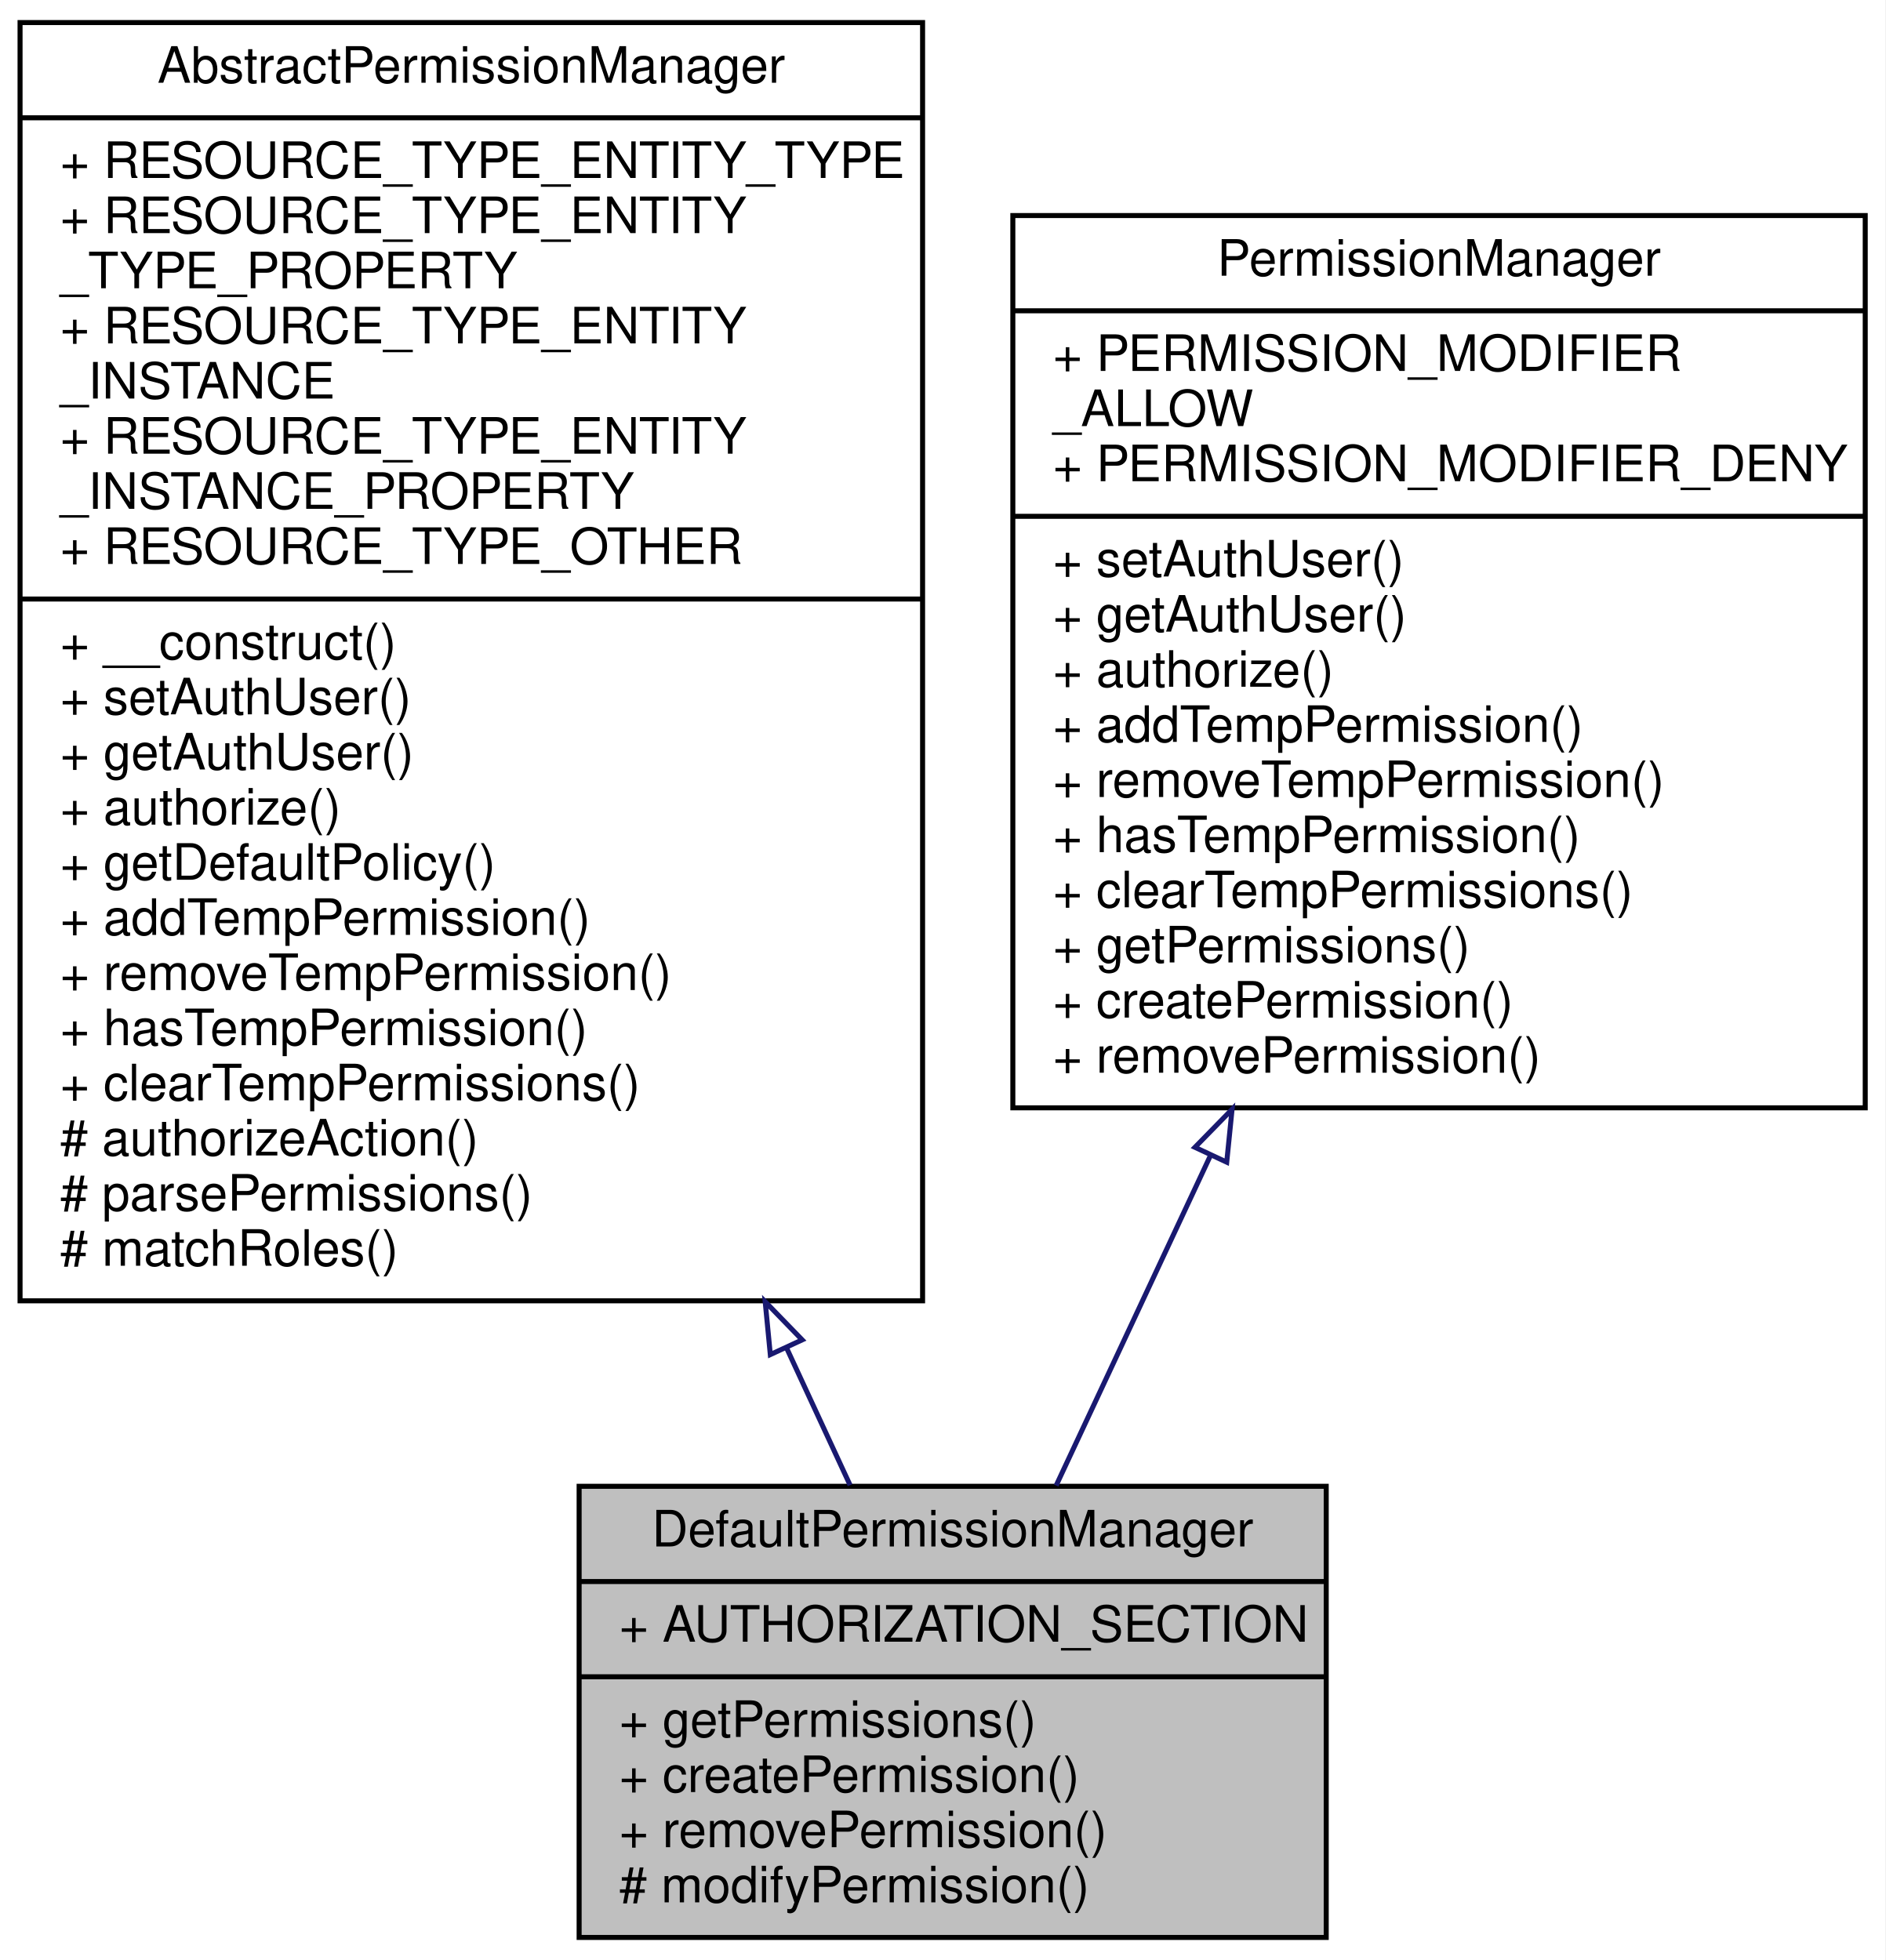
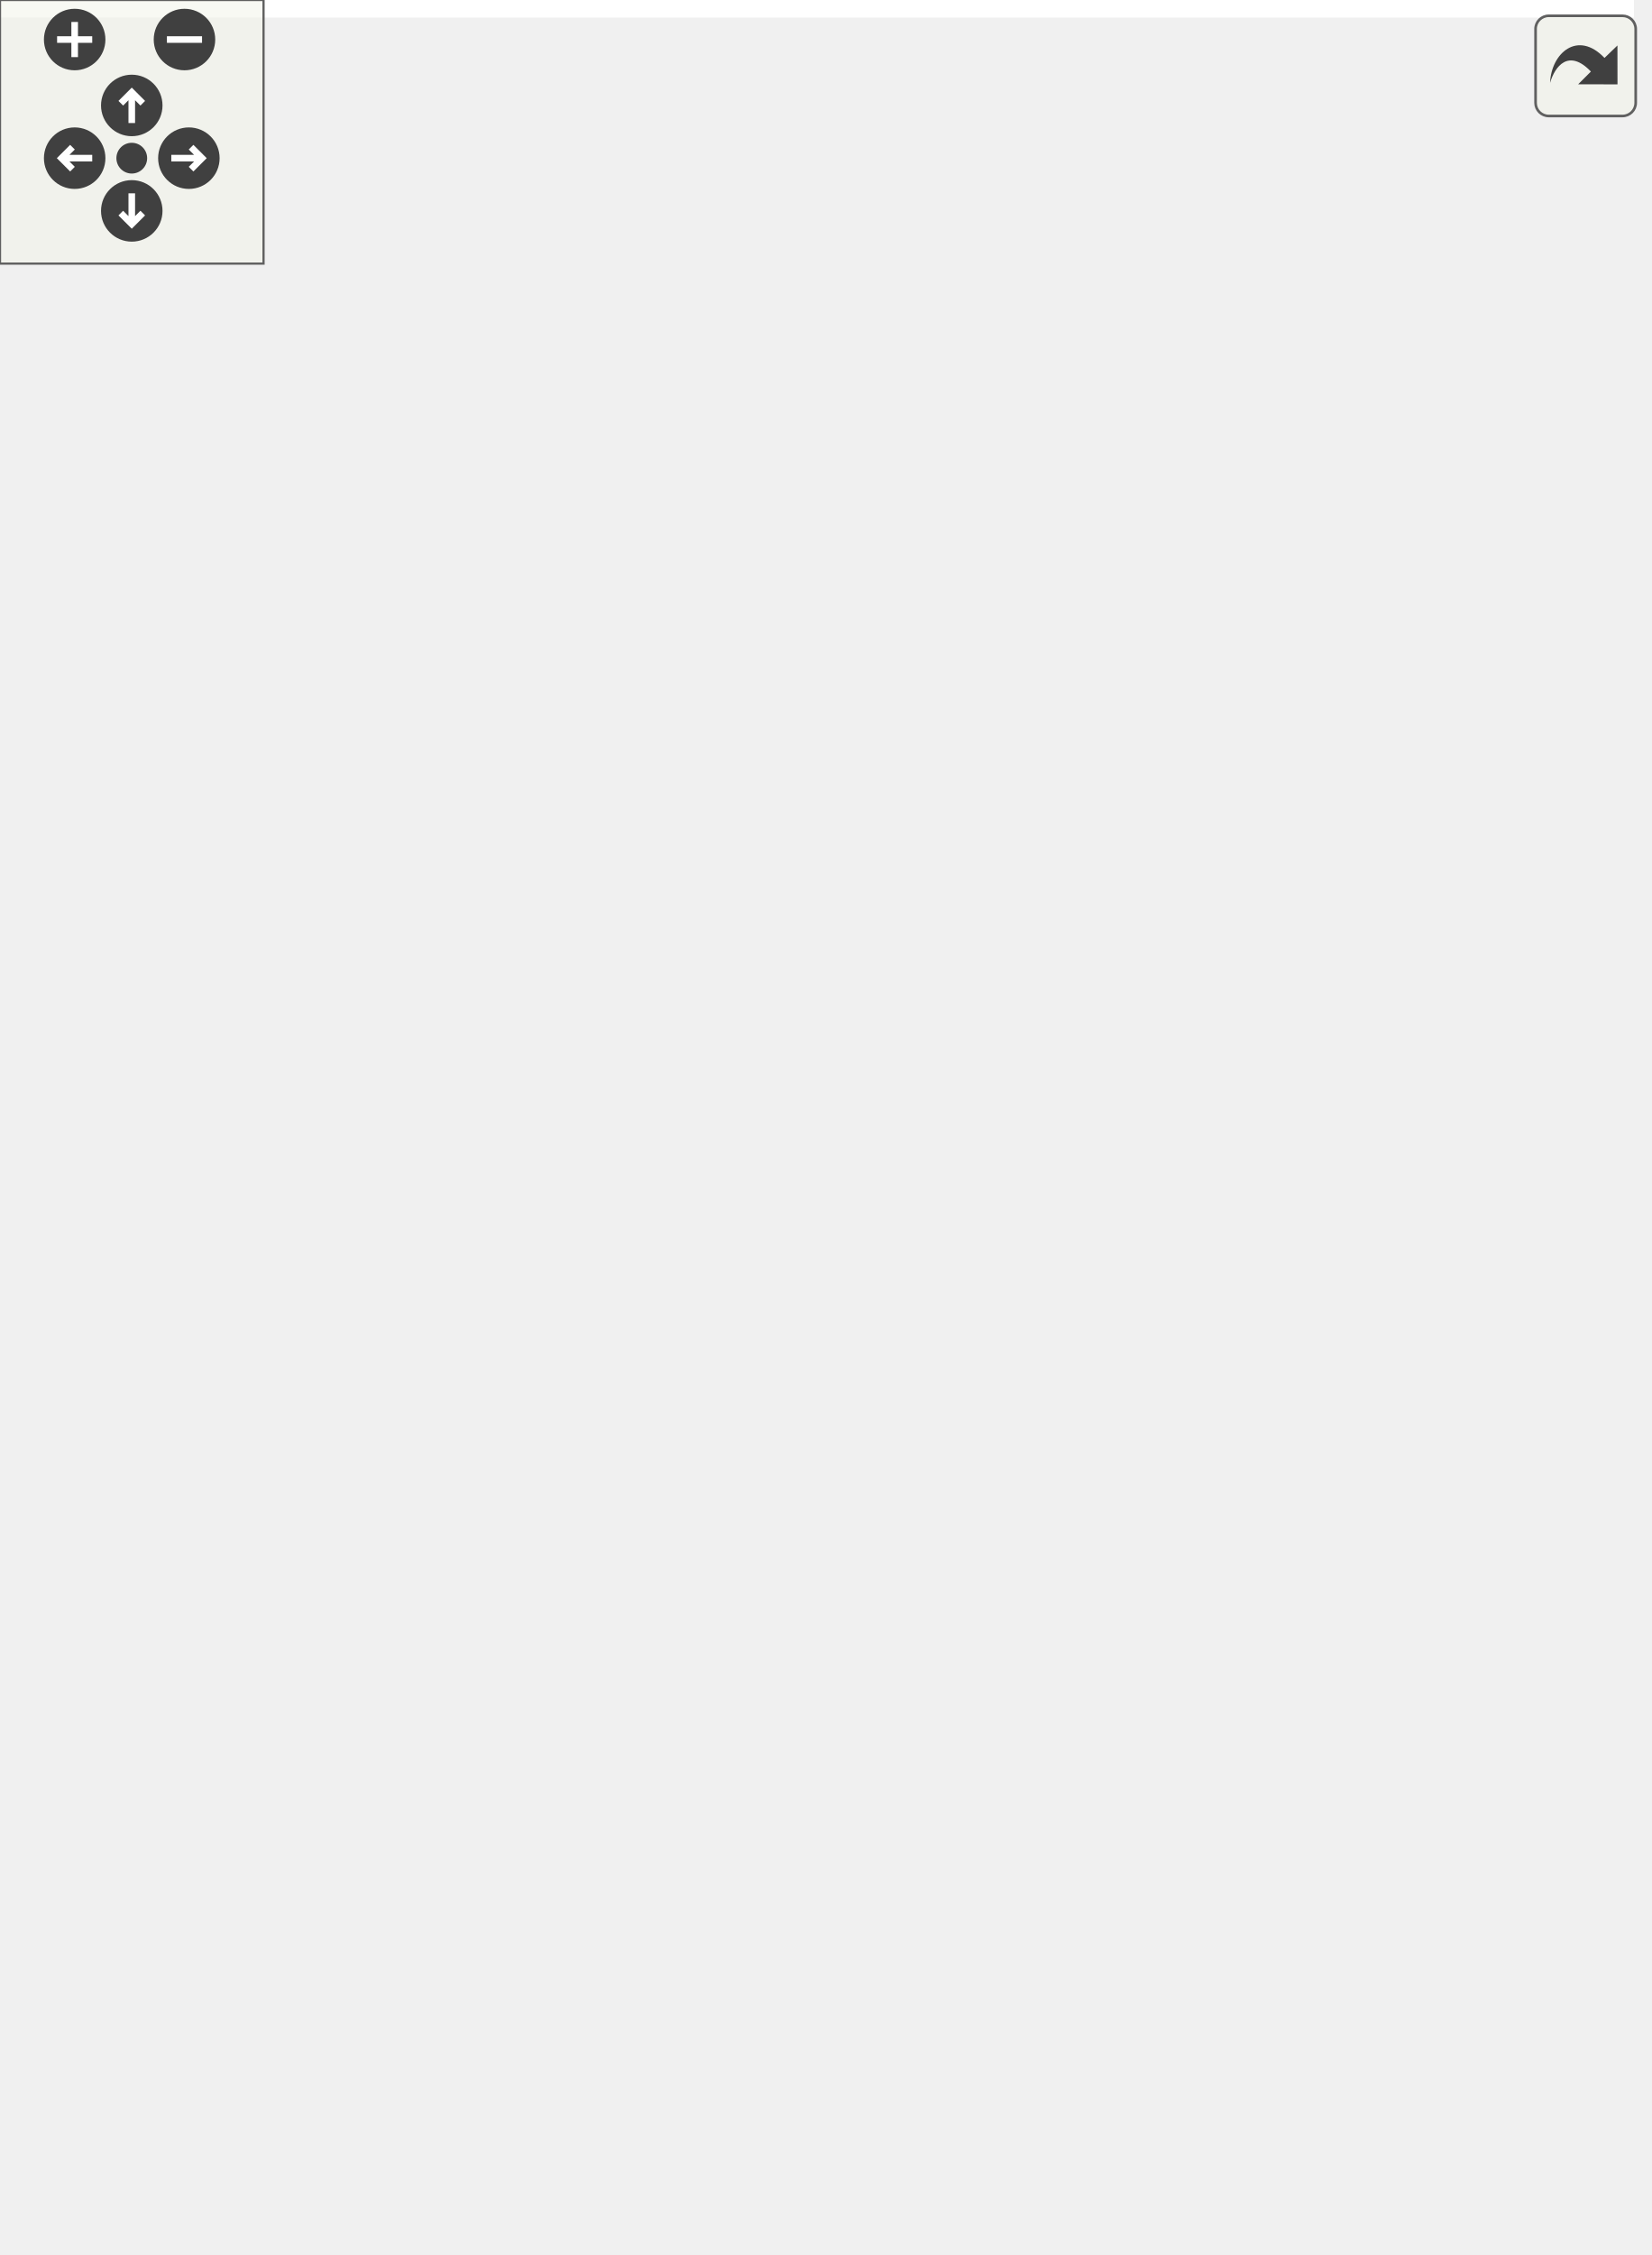
- <svg xmlns="http://www.w3.org/2000/svg" xmlns:xlink="http://www.w3.org/1999/xlink" width="376pt" height="391pt" viewBox="0.00 0.00 376.00 391.00">
-   <g id="graph0" class="graph" transform="scale(1 1) rotate(0) translate(4 387)">
-     <polygon fill="white" stroke="none" points="-4,4 -4,-387 372,-387 372,4 -4,4" />
-     <g id="node1" class="node">
-       <polygon fill="#bfbfbf" stroke="black" points="111.5,-0.5 111.5,-90.5 260.5,-90.5 260.5,-0.5 111.5,-0.5" />
-       <text text-anchor="middle" x="186" y="-78.5" font-family="Helvetica,sans-Serif" font-size="10.00">DefaultPermissionManager</text>
-       <polyline fill="none" stroke="black" points="111.5,-71.5 260.5,-71.5 " />
-       <text text-anchor="start" x="119.5" y="-59.5" font-family="Helvetica,sans-Serif" font-size="10.00">+ AUTHORIZATION_SECTION</text>
-       <polyline fill="none" stroke="black" points="111.5,-52.5 260.5,-52.5 " />
-       <text text-anchor="start" x="119.5" y="-40.5" font-family="Helvetica,sans-Serif" font-size="10.00">+ getPermissions()</text>
-       <text text-anchor="start" x="119.5" y="-29.5" font-family="Helvetica,sans-Serif" font-size="10.00">+ createPermission()</text>
-       <text text-anchor="start" x="119.5" y="-18.5" font-family="Helvetica,sans-Serif" font-size="10.00">+ removePermission()</text>
-       <text text-anchor="start" x="119.5" y="-7.5" font-family="Helvetica,sans-Serif" font-size="10.00"># modifyPermission()</text>
+ <svg xmlns="http://www.w3.org/2000/svg" xmlns:xlink="http://www.w3.org/1999/xlink" id="main" version="1.1" xml:space="preserve">
+   <style type="text/css">
+ .edge:hover path { stroke: red; }
+ .edge:hover polygon { stroke: red; fill: red; }
+ </style>
+   <defs>
+     <circle id="rim" cx="0" cy="0" r="7" />
+     <circle id="rim2" cx="0" cy="0" r="3.5" />
+     <g id="zoomPlus">
+       <use xlink:href="#rim" fill="#404040">
+         <set attributeName="fill" to="#808080" begin="zoomplus.mouseover" end="zoomplus.mouseout" />
+       </use>
+       <path d="M-4,0h8M0,-4v8" fill="none" stroke="white" stroke-width="1.5" pointer-events="none" />
    </g>
-     <g id="node2" class="node">
-       <g id="a_node2">
-         <a xlink:href="classwcmf_1_1lib_1_1security_1_1impl_1_1_abstract_permission_manager.html" target="_top" xlink:title="AbstractPermissionManager is the base class for concrete PermissionManager implementations. ">
-           <polygon fill="white" stroke="black" points="0,-127.5 0,-382.5 180,-382.5 180,-127.5 0,-127.5" />
-           <text text-anchor="middle" x="90" y="-370.5" font-family="Helvetica,sans-Serif" font-size="10.00">AbstractPermissionManager</text>
-           <polyline fill="none" stroke="black" points="0,-363.5 180,-363.5 " />
-           <text text-anchor="start" x="8" y="-351.5" font-family="Helvetica,sans-Serif" font-size="10.00">+ RESOURCE_TYPE_ENTITY_TYPE</text>
-           <text text-anchor="start" x="8" y="-340.5" font-family="Helvetica,sans-Serif" font-size="10.00">+ RESOURCE_TYPE_ENTITY</text>
-           <text text-anchor="start" x="8" y="-329.5" font-family="Helvetica,sans-Serif" font-size="10.00">_TYPE_PROPERTY</text>
-           <text text-anchor="start" x="8" y="-318.5" font-family="Helvetica,sans-Serif" font-size="10.00">+ RESOURCE_TYPE_ENTITY</text>
-           <text text-anchor="start" x="8" y="-307.5" font-family="Helvetica,sans-Serif" font-size="10.00">_INSTANCE</text>
-           <text text-anchor="start" x="8" y="-296.5" font-family="Helvetica,sans-Serif" font-size="10.00">+ RESOURCE_TYPE_ENTITY</text>
-           <text text-anchor="start" x="8" y="-285.5" font-family="Helvetica,sans-Serif" font-size="10.00">_INSTANCE_PROPERTY</text>
-           <text text-anchor="start" x="8" y="-274.5" font-family="Helvetica,sans-Serif" font-size="10.00">+ RESOURCE_TYPE_OTHER</text>
-           <polyline fill="none" stroke="black" points="0,-267.5 180,-267.5 " />
-           <text text-anchor="start" x="8" y="-255.5" font-family="Helvetica,sans-Serif" font-size="10.00">+ __construct()</text>
-           <text text-anchor="start" x="8" y="-244.5" font-family="Helvetica,sans-Serif" font-size="10.00">+ setAuthUser()</text>
-           <text text-anchor="start" x="8" y="-233.5" font-family="Helvetica,sans-Serif" font-size="10.00">+ getAuthUser()</text>
-           <text text-anchor="start" x="8" y="-222.5" font-family="Helvetica,sans-Serif" font-size="10.00">+ authorize()</text>
-           <text text-anchor="start" x="8" y="-211.5" font-family="Helvetica,sans-Serif" font-size="10.00">+ getDefaultPolicy()</text>
-           <text text-anchor="start" x="8" y="-200.5" font-family="Helvetica,sans-Serif" font-size="10.00">+ addTempPermission()</text>
-           <text text-anchor="start" x="8" y="-189.5" font-family="Helvetica,sans-Serif" font-size="10.00">+ removeTempPermission()</text>
-           <text text-anchor="start" x="8" y="-178.5" font-family="Helvetica,sans-Serif" font-size="10.00">+ hasTempPermission()</text>
-           <text text-anchor="start" x="8" y="-167.5" font-family="Helvetica,sans-Serif" font-size="10.00">+ clearTempPermissions()</text>
-           <text text-anchor="start" x="8" y="-156.5" font-family="Helvetica,sans-Serif" font-size="10.00"># authorizeAction()</text>
-           <text text-anchor="start" x="8" y="-145.5" font-family="Helvetica,sans-Serif" font-size="10.00"># parsePermissions()</text>
-           <text text-anchor="start" x="8" y="-134.5" font-family="Helvetica,sans-Serif" font-size="10.00"># matchRoles()</text>
-         </a>
+     <g id="zoomMin">
+       <use xlink:href="#rim" fill="#404040">
+         <set attributeName="fill" to="#808080" begin="zoomminus.mouseover" end="zoomminus.mouseout" />
+       </use>
+       <path d="M-4,0h8" fill="none" stroke="white" stroke-width="1.5" pointer-events="none" />
+     </g>
+     <g id="dirArrow">
+       <path fill="none" stroke="white" stroke-width="1.5" d="M0,-3.0v7 M-2.5,-0.5L0,-3.0L2.5,-0.5" />
+     </g>
+     <g id="resetDef">
+       <use xlink:href="#rim2" fill="#404040">
+         <set attributeName="fill" to="#808080" begin="reset.mouseover" end="reset.mouseout" />
+       </use>
+     </g>
+   </defs>
+   <svg id="graph" class="graph">
+     <g id="viewport">
+       <polygon fill="white" stroke="none" points="-4,4 -4,-453 372,-453 372,4 -4,4" />
+       <g id="node1" class="node">
+         <polygon fill="#bfbfbf" stroke="black" points="118.5,-0.5 118.5,-145.5 253.5,-145.5 253.5,-0.5 118.5,-0.5" />
+         <text text-anchor="middle" x="186" y="-133.5" font-family="Helvetica,sans-Serif" font-size="10.00">DefaultPermissionManager</text>
+         <polyline fill="none" stroke="black" points="118.5,-126.5 253.5,-126.5 " />
+         <text text-anchor="middle" x="186" y="-114.5" font-family="Helvetica,sans-Serif" font-size="10.00"> </text>
+         <polyline fill="none" stroke="black" points="118.5,-107.5 253.5,-107.5 " />
+         <text text-anchor="start" x="126.5" y="-95.5" font-family="Helvetica,sans-Serif" font-size="10.00">+ __construct()</text>
+         <text text-anchor="start" x="126.5" y="-84.5" font-family="Helvetica,sans-Serif" font-size="10.00">+ setPermissionType()</text>
+         <text text-anchor="start" x="126.5" y="-73.5" font-family="Helvetica,sans-Serif" font-size="10.00">+ getPermissions()</text>
+         <text text-anchor="start" x="126.5" y="-62.5" font-family="Helvetica,sans-Serif" font-size="10.00">+ setPermissions()</text>
+         <text text-anchor="start" x="126.5" y="-51.5" font-family="Helvetica,sans-Serif" font-size="10.00">+ createPermission()</text>
+         <text text-anchor="start" x="126.5" y="-40.5" font-family="Helvetica,sans-Serif" font-size="10.00">+ removePermission()</text>
+         <text text-anchor="start" x="126.5" y="-29.5" font-family="Helvetica,sans-Serif" font-size="10.00"># modifyPermission()</text>
+         <text text-anchor="start" x="126.5" y="-18.5" font-family="Helvetica,sans-Serif" font-size="10.00"># getPermissionInstance()</text>
+         <text text-anchor="start" x="126.5" y="-7.5" font-family="Helvetica,sans-Serif" font-size="10.00"># createPermissionObject()</text>
+       </g>
+       <g id="node2" class="node">
+         <g id="a_node2">
+           <a xlink:href="classwcmf_1_1lib_1_1security_1_1impl_1_1_abstract_permission_manager.html" target="_top" xlink:title="AbstractPermissionManager is the base class for concrete PermissionManager implementations. ">
+             <polygon fill="white" stroke="black" points="0,-182.5 0,-448.5 180,-448.5 180,-182.5 0,-182.5" />
+             <text text-anchor="middle" x="90" y="-436.5" font-family="Helvetica,sans-Serif" font-size="10.00">AbstractPermissionManager</text>
+             <polyline fill="none" stroke="black" points="0,-429.5 180,-429.5 " />
+             <text text-anchor="start" x="8" y="-417.5" font-family="Helvetica,sans-Serif" font-size="10.00">+ RESOURCE_TYPE_ENTITY_TYPE</text>
+             <text text-anchor="start" x="8" y="-406.5" font-family="Helvetica,sans-Serif" font-size="10.00">+ RESOURCE_TYPE_ENTITY</text>
+             <text text-anchor="start" x="8" y="-395.5" font-family="Helvetica,sans-Serif" font-size="10.00">_TYPE_PROPERTY</text>
+             <text text-anchor="start" x="8" y="-384.5" font-family="Helvetica,sans-Serif" font-size="10.00">+ RESOURCE_TYPE_ENTITY</text>
+             <text text-anchor="start" x="8" y="-373.5" font-family="Helvetica,sans-Serif" font-size="10.00">_INSTANCE</text>
+             <text text-anchor="start" x="8" y="-362.5" font-family="Helvetica,sans-Serif" font-size="10.00">+ RESOURCE_TYPE_ENTITY</text>
+             <text text-anchor="start" x="8" y="-351.5" font-family="Helvetica,sans-Serif" font-size="10.00">_INSTANCE_PROPERTY</text>
+             <text text-anchor="start" x="8" y="-340.5" font-family="Helvetica,sans-Serif" font-size="10.00">+ RESOURCE_TYPE_OTHER</text>
+             <polyline fill="none" stroke="black" points="0,-333.5 180,-333.5 " />
+             <text text-anchor="start" x="8" y="-321.5" font-family="Helvetica,sans-Serif" font-size="10.00">+ __construct()</text>
+             <text text-anchor="start" x="8" y="-310.5" font-family="Helvetica,sans-Serif" font-size="10.00">+ setAuthUser()</text>
+             <text text-anchor="start" x="8" y="-299.5" font-family="Helvetica,sans-Serif" font-size="10.00">+ getAuthUser()</text>
+             <text text-anchor="start" x="8" y="-288.5" font-family="Helvetica,sans-Serif" font-size="10.00">+ authorize()</text>
+             <text text-anchor="start" x="8" y="-277.5" font-family="Helvetica,sans-Serif" font-size="10.00">+ addTempPermission()</text>
+             <text text-anchor="start" x="8" y="-266.5" font-family="Helvetica,sans-Serif" font-size="10.00">+ removeTempPermission()</text>
+             <text text-anchor="start" x="8" y="-255.5" font-family="Helvetica,sans-Serif" font-size="10.00">+ hasTempPermission()</text>
+             <text text-anchor="start" x="8" y="-244.5" font-family="Helvetica,sans-Serif" font-size="10.00">+ clearTempPermissions()</text>
+             <text text-anchor="start" x="8" y="-233.5" font-family="Helvetica,sans-Serif" font-size="10.00"># authorizeAction()</text>
+             <text text-anchor="start" x="8" y="-222.5" font-family="Helvetica,sans-Serif" font-size="10.00"># getDefaultPolicy()</text>
+             <text text-anchor="start" x="8" y="-211.5" font-family="Helvetica,sans-Serif" font-size="10.00"># deserializePermissions()</text>
+             <text text-anchor="start" x="8" y="-200.5" font-family="Helvetica,sans-Serif" font-size="10.00"># serializePermissions()</text>
+             <text text-anchor="start" x="8" y="-189.5" font-family="Helvetica,sans-Serif" font-size="10.00"># matchRoles()</text>
+           </a>
+         </g>
+       </g>
+       <g id="edge1" class="edge">
+         <path fill="none" stroke="midnightblue" d="M146.515,-172.917C150.237,-163.595 153.887,-154.449 157.374,-145.714" />
+         <polygon fill="none" stroke="midnightblue" points="143.231,-171.705 142.774,-182.29 149.732,-174.3 143.231,-171.705" />
+       </g>
+       <g id="node3" class="node">
+         <g id="a_node3">
+           <a xlink:href="interfacewcmf_1_1lib_1_1security_1_1_permission_manager.html" target="_top" xlink:title="PermissionManager implementations are used to handle all authorization requests. ">
+             <polygon fill="white" stroke="black" points="198,-221 198,-410 368,-410 368,-221 198,-221" />
+             <text text-anchor="middle" x="283" y="-398" font-family="Helvetica,sans-Serif" font-size="10.00">PermissionManager</text>
+             <polyline fill="none" stroke="black" points="198,-391 368,-391 " />
+             <text text-anchor="start" x="206" y="-379" font-family="Helvetica,sans-Serif" font-size="10.00">+ PERMISSION_MODIFIER</text>
+             <text text-anchor="start" x="206" y="-368" font-family="Helvetica,sans-Serif" font-size="10.00">_ALLOW</text>
+             <text text-anchor="start" x="206" y="-357" font-family="Helvetica,sans-Serif" font-size="10.00">+ PERMISSION_MODIFIER_DENY</text>
+             <polyline fill="none" stroke="black" points="198,-350 368,-350 " />
+             <text text-anchor="start" x="206" y="-338" font-family="Helvetica,sans-Serif" font-size="10.00">+ setAuthUser()</text>
+             <text text-anchor="start" x="206" y="-327" font-family="Helvetica,sans-Serif" font-size="10.00">+ getAuthUser()</text>
+             <text text-anchor="start" x="206" y="-316" font-family="Helvetica,sans-Serif" font-size="10.00">+ authorize()</text>
+             <text text-anchor="start" x="206" y="-305" font-family="Helvetica,sans-Serif" font-size="10.00">+ addTempPermission()</text>
+             <text text-anchor="start" x="206" y="-294" font-family="Helvetica,sans-Serif" font-size="10.00">+ removeTempPermission()</text>
+             <text text-anchor="start" x="206" y="-283" font-family="Helvetica,sans-Serif" font-size="10.00">+ hasTempPermission()</text>
+             <text text-anchor="start" x="206" y="-272" font-family="Helvetica,sans-Serif" font-size="10.00">+ clearTempPermissions()</text>
+             <text text-anchor="start" x="206" y="-261" font-family="Helvetica,sans-Serif" font-size="10.00">+ getPermissions()</text>
+             <text text-anchor="start" x="206" y="-250" font-family="Helvetica,sans-Serif" font-size="10.00">+ setPermissions()</text>
+             <text text-anchor="start" x="206" y="-239" font-family="Helvetica,sans-Serif" font-size="10.00">+ createPermission()</text>
+             <text text-anchor="start" x="206" y="-228" font-family="Helvetica,sans-Serif" font-size="10.00">+ removePermission()</text>
+           </a>
+         </g>
+       </g>
+       <g id="edge2" class="edge">
+         <path fill="none" stroke="midnightblue" d="M241.423,-211.414C232.509,-189.314 223.277,-166.425 214.965,-145.814" />
+         <polygon fill="none" stroke="midnightblue" points="238.233,-212.863 245.22,-220.828 244.725,-210.244 238.233,-212.863" />
      </g>
    </g>
-     <g id="edge1" class="edge">
-       <path fill="none" stroke="midnightblue" d="M152.93,-117.979C157.382,-108.356 161.644,-99.145 165.54,-90.724" />
-       <polygon fill="none" stroke="midnightblue" points="149.631,-116.774 148.609,-127.319 155.984,-119.713 149.631,-116.774" />
+   </svg>
+   <g id="navigator" transform="translate(0 0)" fill="#404254">
+     <rect fill="#f2f5e9" fill-opacity="0.5" stroke="#606060" stroke-width=".5" x="0" y="0" width="60" height="60" />
+     <use id="zoomplus" xlink:href="#zoomPlus" x="17" y="9" />
+     <use id="zoomminus" xlink:href="#zoomMin" x="42" y="9" />
+     <use id="reset" xlink:href="#resetDef" x="30" y="36" />
+     <g id="arrowUp" xlink:href="#dirArrow" transform="translate(30 24)">
+       <use xlink:href="#rim" fill="#404040">
+         <set attributeName="fill" to="#808080" begin="arrowUp.mouseover" end="arrowUp.mouseout" />
+       </use>
+       <path fill="none" stroke="white" stroke-width="1.5" d="M0,-3.0v7 M-2.5,-0.5L0,-3.0L2.5,-0.5" />
    </g>
-     <g id="node3" class="node">
-       <g id="a_node3">
-         <a xlink:href="interfacewcmf_1_1lib_1_1security_1_1_permission_manager.html" target="_top" xlink:title="PermissionManager implementations are used to handle all authorization requests. ">
-           <polygon fill="white" stroke="black" points="198,-166 198,-344 368,-344 368,-166 198,-166" />
-           <text text-anchor="middle" x="283" y="-332" font-family="Helvetica,sans-Serif" font-size="10.00">PermissionManager</text>
-           <polyline fill="none" stroke="black" points="198,-325 368,-325 " />
-           <text text-anchor="start" x="206" y="-313" font-family="Helvetica,sans-Serif" font-size="10.00">+ PERMISSION_MODIFIER</text>
-           <text text-anchor="start" x="206" y="-302" font-family="Helvetica,sans-Serif" font-size="10.00">_ALLOW</text>
-           <text text-anchor="start" x="206" y="-291" font-family="Helvetica,sans-Serif" font-size="10.00">+ PERMISSION_MODIFIER_DENY</text>
-           <polyline fill="none" stroke="black" points="198,-284 368,-284 " />
-           <text text-anchor="start" x="206" y="-272" font-family="Helvetica,sans-Serif" font-size="10.00">+ setAuthUser()</text>
-           <text text-anchor="start" x="206" y="-261" font-family="Helvetica,sans-Serif" font-size="10.00">+ getAuthUser()</text>
-           <text text-anchor="start" x="206" y="-250" font-family="Helvetica,sans-Serif" font-size="10.00">+ authorize()</text>
-           <text text-anchor="start" x="206" y="-239" font-family="Helvetica,sans-Serif" font-size="10.00">+ addTempPermission()</text>
-           <text text-anchor="start" x="206" y="-228" font-family="Helvetica,sans-Serif" font-size="10.00">+ removeTempPermission()</text>
-           <text text-anchor="start" x="206" y="-217" font-family="Helvetica,sans-Serif" font-size="10.00">+ hasTempPermission()</text>
-           <text text-anchor="start" x="206" y="-206" font-family="Helvetica,sans-Serif" font-size="10.00">+ clearTempPermissions()</text>
-           <text text-anchor="start" x="206" y="-195" font-family="Helvetica,sans-Serif" font-size="10.00">+ getPermissions()</text>
-           <text text-anchor="start" x="206" y="-184" font-family="Helvetica,sans-Serif" font-size="10.00">+ createPermission()</text>
-           <text text-anchor="start" x="206" y="-173" font-family="Helvetica,sans-Serif" font-size="10.00">+ removePermission()</text>
-         </a>
-       </g>
+     <g id="arrowRight" xlink:href="#dirArrow" transform="rotate(90) translate(36 -43)">
+       <use xlink:href="#rim" fill="#404040">
+         <set attributeName="fill" to="#808080" begin="arrowRight.mouseover" end="arrowRight.mouseout" />
+       </use>
+       <path fill="none" stroke="white" stroke-width="1.5" d="M0,-3.0v7 M-2.5,-0.5L0,-3.0L2.5,-0.5" />
    </g>
-     <g id="edge2" class="edge">
-       <path fill="none" stroke="midnightblue" d="M237.442,-156.544C226.655,-133.468 215.673,-109.976 206.641,-90.656" />
-       <polygon fill="none" stroke="midnightblue" points="234.317,-158.124 241.723,-165.7 240.658,-155.159 234.317,-158.124" />
+     <g id="arrowDown" xlink:href="#dirArrow" transform="rotate(180) translate(-30 -48)">
+       <use xlink:href="#rim" fill="#404040">
+         <set attributeName="fill" to="#808080" begin="arrowDown.mouseover" end="arrowDown.mouseout" />
+       </use>
+       <path fill="none" stroke="white" stroke-width="1.5" d="M0,-3.0v7 M-2.5,-0.5L0,-3.0L2.5,-0.5" />
+     </g>
+     <g id="arrowLeft" xlink:href="#dirArrow" transform="rotate(270) translate(-36 17)">
+       <use xlink:href="#rim" fill="#404040">
+         <set attributeName="fill" to="#808080" begin="arrowLeft.mouseover" end="arrowLeft.mouseout" />
+       </use>
+       <path fill="none" stroke="white" stroke-width="1.5" d="M0,-3.0v7 M-2.5,-0.5L0,-3.0L2.5,-0.5" />
    </g>
  </g>
+   <svg viewBox="0 0 15 15" width="100%" height="30px" preserveAspectRatio="xMaxYMin meet">
+     <g id="arrow_out" transform="scale(0.3 0.3)">
+       <a xlink:href="classwcmf_1_1lib_1_1security_1_1impl_1_1_default_permission_manager__inherit__graph_org.svg" target="_base">
+         <rect id="button" ry="5" rx="5" y="6" x="6" height="38" width="38" fill="#f2f5e9" fill-opacity="0.5" stroke="#606060" stroke-width="1.0" />
+         <path id="arrow" d="M 11.5,31.437 C 11.94,20.098 22.043,11.323 32.159,21.979 L 37.069,17.246 C 37.069,17.246 37.088,32 37.088,32 L 22.16,31.978 C 22.16,31.978 26.998,27.14 26.998,27.14 C 18.529,18.264 13.292,25.23 11.5,31.437 z" style="fill:#404040;" />
+       </a>
+     </g>
+   </svg>
</svg>
